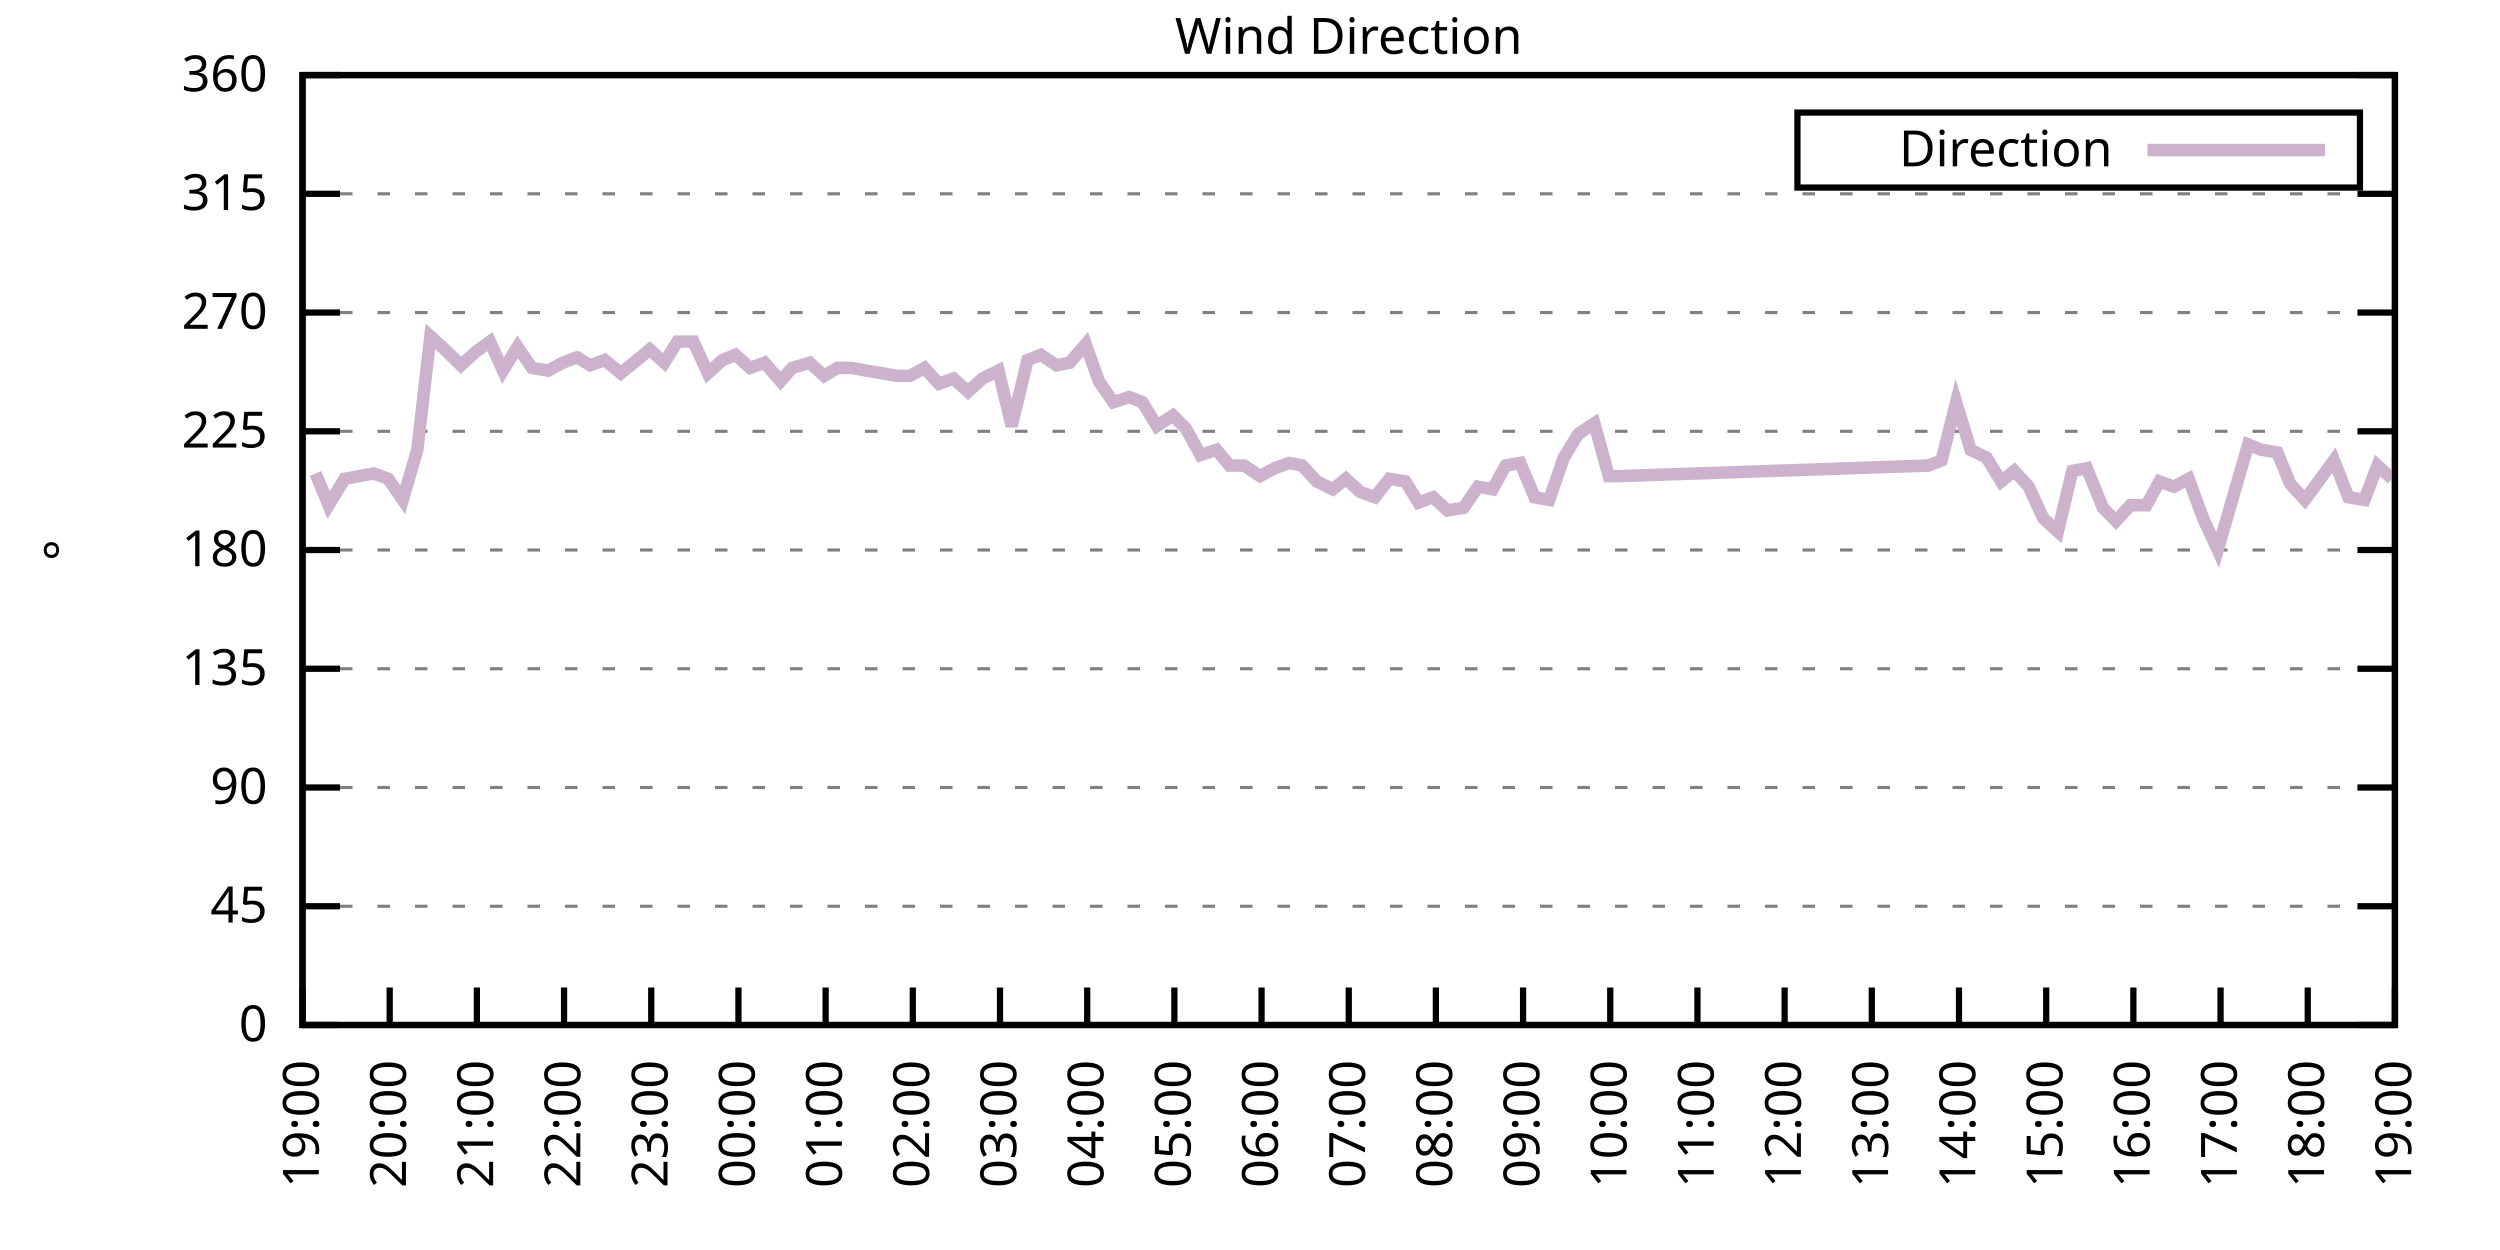
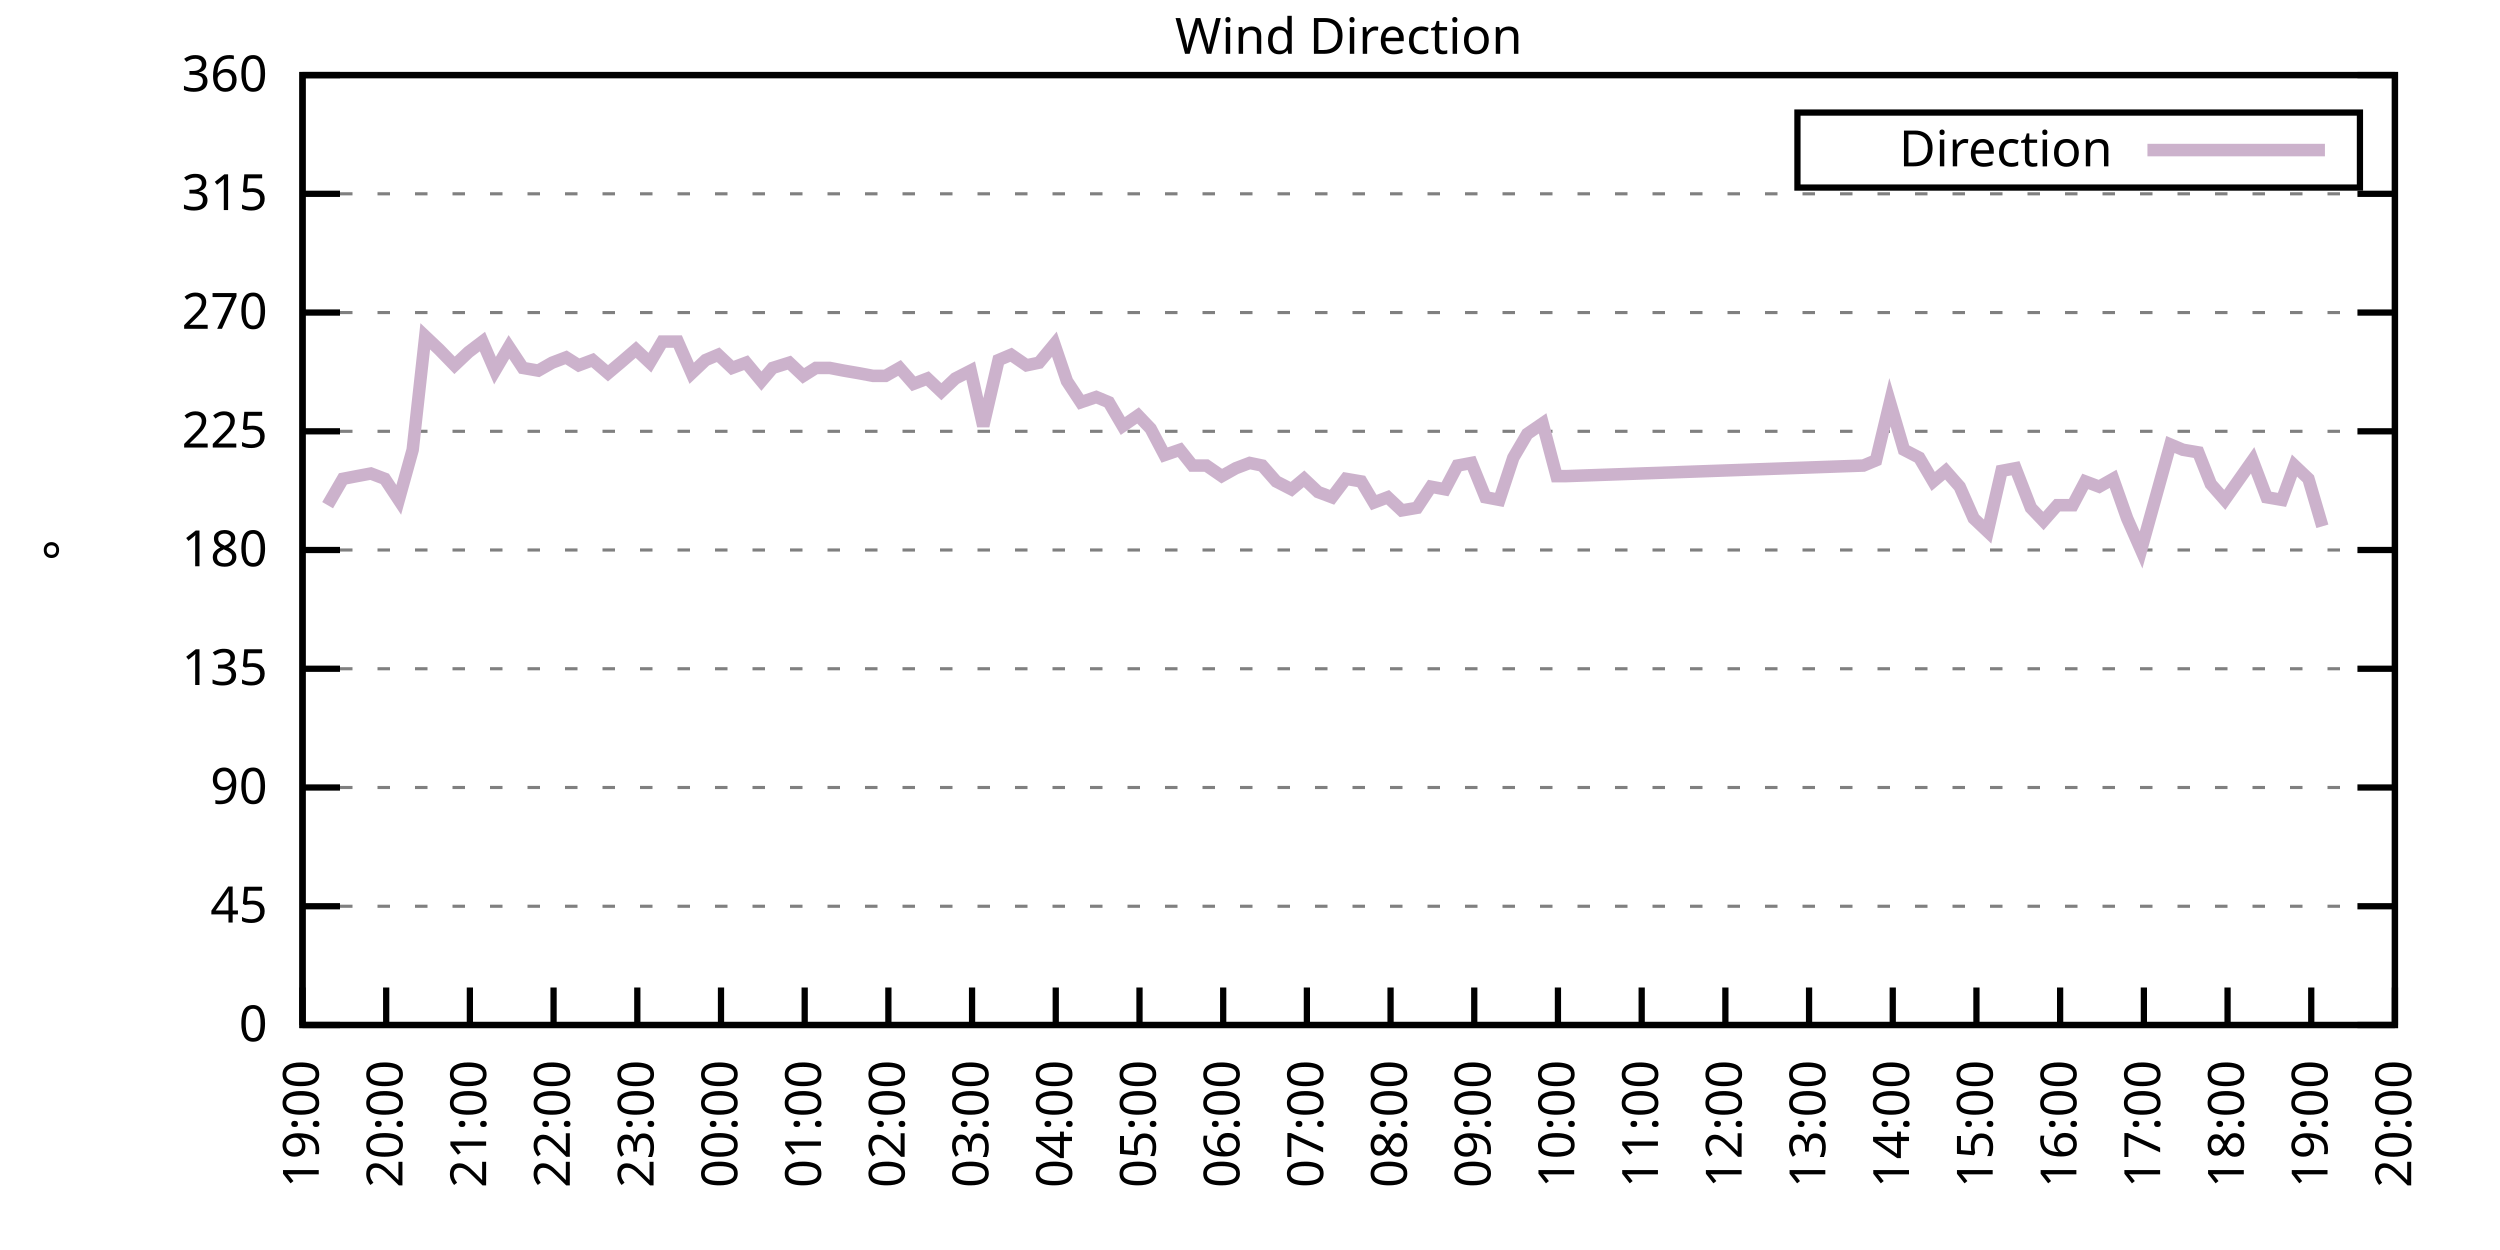
<svg xmlns="http://www.w3.org/2000/svg" xmlns:xlink="http://www.w3.org/1999/xlink" width="400" height="200" viewBox="0 0 400 200">
  <g id="gnuplot_canvas">
    <rect x="0" y="0" width="400" height="200" fill="none" />
    <defs>
      <circle id="gpDot" r="0.5" stroke-width="0.5" stroke="currentColor" />
      <path id="gpPt0" stroke-width="0.333" stroke="currentColor" d="M-1,0 h2 M0,-1 v2" />
      <path id="gpPt1" stroke-width="0.333" stroke="currentColor" d="M-1,-1 L1,1 M1,-1 L-1,1" />
      <path id="gpPt2" stroke-width="0.333" stroke="currentColor" d="M-1,0 L1,0 M0,-1 L0,1 M-1,-1 L1,1 M-1,1 L1,-1" />
      <rect id="gpPt3" stroke-width="0.333" stroke="currentColor" x="-1" y="-1" width="2" height="2" />
      <rect id="gpPt4" stroke-width="0.333" stroke="currentColor" fill="currentColor" x="-1" y="-1" width="2" height="2" />
      <circle id="gpPt5" stroke-width="0.333" stroke="currentColor" cx="0" cy="0" r="1" />
      <use xlink:href="#gpPt5" id="gpPt6" fill="currentColor" stroke="none" />
      <path id="gpPt7" stroke-width="0.333" stroke="currentColor" d="M0,-1.33 L-1.33,0.67 L1.33,0.67 z" />
      <use xlink:href="#gpPt7" id="gpPt8" fill="currentColor" stroke="none" />
      <use xlink:href="#gpPt7" id="gpPt9" stroke="currentColor" transform="rotate(180)" />
      <use xlink:href="#gpPt9" id="gpPt10" fill="currentColor" stroke="none" />
      <use xlink:href="#gpPt3" id="gpPt11" stroke="currentColor" transform="rotate(45)" />
      <use xlink:href="#gpPt11" id="gpPt12" fill="currentColor" stroke="none" />
      <path id="gpPt13" stroke-width="0.333" stroke="currentColor" d="M0,1.330 L1.265,0.411 L0.782,-1.067 L-0.782,-1.076 L-1.265,0.411 z" />
      <use xlink:href="#gpPt13" id="gpPt14" fill="currentColor" stroke="none" />
      <filter id="textbox" filterUnits="objectBoundingBox" x="0" y="0" height="1" width="1">
        <feFlood flood-color="white" flood-opacity="1" result="bgnd" />
        <feComposite in="SourceGraphic" in2="bgnd" operator="atop" />
      </filter>
      <filter id="greybox" filterUnits="objectBoundingBox" x="0" y="0" height="1" width="1">
        <feFlood flood-color="lightgrey" flood-opacity="1" result="grey" />
        <feComposite in="SourceGraphic" in2="grey" operator="atop" />
      </filter>
    </defs>
    <g fill="none" color="white" stroke="currentColor" stroke-width="1.00" stroke-linecap="butt" stroke-linejoin="miter">
</g>
    <g fill="none" color="black" stroke="currentColor" stroke-width="1.00" stroke-linecap="butt" stroke-linejoin="miter">
      <g stroke="none" shape-rendering="crispEdges">
        <polygon fill="rgb(255, 255, 255)" points="48.40,164.00 383.18,164.00 383.18,12.02 48.40,12.02 " />
      </g>
    </g>
    <g fill="none" color="black" stroke="currentColor" stroke-width="1.00" stroke-linecap="butt" stroke-linejoin="miter">
</g>
    <g fill="none" color="black" stroke="black" stroke-width="0.50" stroke-linecap="butt" stroke-linejoin="miter">
</g>
    <g fill="none" color="gray" stroke="currentColor" stroke-width="0.50" stroke-linecap="butt" stroke-linejoin="miter">
      <path stroke="gray" stroke-dasharray="2,4" class="gridline" d="M48.40,164.00 L383.19,164.00  " />
    </g>
    <g fill="none" color="gray" stroke="gray" stroke-width="1.00" stroke-linecap="butt" stroke-linejoin="miter">
</g>
    <g fill="none" color="black" stroke="currentColor" stroke-width="1.00" stroke-linecap="butt" stroke-linejoin="miter">
      <path stroke="black" d="M48.40,164.00 L54.40,164.00 M383.19,164.00 L377.19,164.00  " />
      <g transform="translate(42.80,166.60)" stroke="none" fill="black" font-family="Sans" font-size="8.00" text-anchor="end">
        <text>
          <tspan font-family="Sans"> 0</tspan>
        </text>
      </g>
    </g>
    <g fill="none" color="black" stroke="currentColor" stroke-width="1.00" stroke-linecap="butt" stroke-linejoin="miter">
</g>
    <g fill="none" color="black" stroke="black" stroke-width="0.50" stroke-linecap="butt" stroke-linejoin="miter">
</g>
    <g fill="none" color="gray" stroke="currentColor" stroke-width="0.50" stroke-linecap="butt" stroke-linejoin="miter">
      <path stroke="gray" stroke-dasharray="2,4" class="gridline" d="M48.40,145.00 L383.19,145.00  " />
    </g>
    <g fill="none" color="gray" stroke="gray" stroke-width="1.00" stroke-linecap="butt" stroke-linejoin="miter">
</g>
    <g fill="none" color="black" stroke="currentColor" stroke-width="1.00" stroke-linecap="butt" stroke-linejoin="miter">
      <path stroke="black" d="M48.40,145.00 L54.40,145.00 M383.19,145.00 L377.19,145.00  " />
      <g transform="translate(42.80,147.60)" stroke="none" fill="black" font-family="Sans" font-size="8.00" text-anchor="end">
        <text>
          <tspan font-family="Sans"> 45</tspan>
        </text>
      </g>
    </g>
    <g fill="none" color="black" stroke="currentColor" stroke-width="1.00" stroke-linecap="butt" stroke-linejoin="miter">
</g>
    <g fill="none" color="black" stroke="black" stroke-width="0.50" stroke-linecap="butt" stroke-linejoin="miter">
</g>
    <g fill="none" color="gray" stroke="currentColor" stroke-width="0.50" stroke-linecap="butt" stroke-linejoin="miter">
      <path stroke="gray" stroke-dasharray="2,4" class="gridline" d="M48.40,126.00 L383.19,126.00  " />
    </g>
    <g fill="none" color="gray" stroke="gray" stroke-width="1.00" stroke-linecap="butt" stroke-linejoin="miter">
</g>
    <g fill="none" color="black" stroke="currentColor" stroke-width="1.00" stroke-linecap="butt" stroke-linejoin="miter">
      <path stroke="black" d="M48.40,126.00 L54.40,126.00 M383.19,126.00 L377.19,126.00  " />
      <g transform="translate(42.80,128.60)" stroke="none" fill="black" font-family="Sans" font-size="8.00" text-anchor="end">
        <text>
          <tspan font-family="Sans"> 90</tspan>
        </text>
      </g>
    </g>
    <g fill="none" color="black" stroke="currentColor" stroke-width="1.00" stroke-linecap="butt" stroke-linejoin="miter">
</g>
    <g fill="none" color="black" stroke="black" stroke-width="0.50" stroke-linecap="butt" stroke-linejoin="miter">
</g>
    <g fill="none" color="gray" stroke="currentColor" stroke-width="0.50" stroke-linecap="butt" stroke-linejoin="miter">
      <path stroke="gray" stroke-dasharray="2,4" class="gridline" d="M48.40,107.00 L383.19,107.00  " />
    </g>
    <g fill="none" color="gray" stroke="gray" stroke-width="1.00" stroke-linecap="butt" stroke-linejoin="miter">
</g>
    <g fill="none" color="black" stroke="currentColor" stroke-width="1.00" stroke-linecap="butt" stroke-linejoin="miter">
      <path stroke="black" d="M48.40,107.00 L54.40,107.00 M383.19,107.00 L377.19,107.00  " />
      <g transform="translate(42.80,109.60)" stroke="none" fill="black" font-family="Sans" font-size="8.00" text-anchor="end">
        <text>
          <tspan font-family="Sans"> 135</tspan>
        </text>
      </g>
    </g>
    <g fill="none" color="black" stroke="currentColor" stroke-width="1.00" stroke-linecap="butt" stroke-linejoin="miter">
</g>
    <g fill="none" color="black" stroke="black" stroke-width="0.50" stroke-linecap="butt" stroke-linejoin="miter">
</g>
    <g fill="none" color="gray" stroke="currentColor" stroke-width="0.50" stroke-linecap="butt" stroke-linejoin="miter">
      <path stroke="gray" stroke-dasharray="2,4" class="gridline" d="M48.40,88.00 L383.19,88.00  " />
    </g>
    <g fill="none" color="gray" stroke="gray" stroke-width="1.00" stroke-linecap="butt" stroke-linejoin="miter">
</g>
    <g fill="none" color="black" stroke="currentColor" stroke-width="1.00" stroke-linecap="butt" stroke-linejoin="miter">
      <path stroke="black" d="M48.40,88.00 L54.40,88.00 M383.19,88.00 L377.19,88.00  " />
      <g transform="translate(42.80,90.60)" stroke="none" fill="black" font-family="Sans" font-size="8.00" text-anchor="end">
        <text>
          <tspan font-family="Sans"> 180</tspan>
        </text>
      </g>
    </g>
    <g fill="none" color="black" stroke="currentColor" stroke-width="1.00" stroke-linecap="butt" stroke-linejoin="miter">
</g>
    <g fill="none" color="black" stroke="black" stroke-width="0.50" stroke-linecap="butt" stroke-linejoin="miter">
</g>
    <g fill="none" color="gray" stroke="currentColor" stroke-width="0.50" stroke-linecap="butt" stroke-linejoin="miter">
      <path stroke="gray" stroke-dasharray="2,4" class="gridline" d="M48.40,69.01 L383.19,69.01  " />
    </g>
    <g fill="none" color="gray" stroke="gray" stroke-width="1.00" stroke-linecap="butt" stroke-linejoin="miter">
</g>
    <g fill="none" color="black" stroke="currentColor" stroke-width="1.00" stroke-linecap="butt" stroke-linejoin="miter">
      <path stroke="black" d="M48.40,69.01 L54.40,69.01 M383.19,69.01 L377.19,69.01  " />
      <g transform="translate(42.80,71.61)" stroke="none" fill="black" font-family="Sans" font-size="8.00" text-anchor="end">
        <text>
          <tspan font-family="Sans"> 225</tspan>
        </text>
      </g>
    </g>
    <g fill="none" color="black" stroke="currentColor" stroke-width="1.00" stroke-linecap="butt" stroke-linejoin="miter">
</g>
    <g fill="none" color="black" stroke="black" stroke-width="0.50" stroke-linecap="butt" stroke-linejoin="miter">
</g>
    <g fill="none" color="gray" stroke="currentColor" stroke-width="0.50" stroke-linecap="butt" stroke-linejoin="miter">
      <path stroke="gray" stroke-dasharray="2,4" class="gridline" d="M48.40,50.01 L383.19,50.01  " />
    </g>
    <g fill="none" color="gray" stroke="gray" stroke-width="1.00" stroke-linecap="butt" stroke-linejoin="miter">
</g>
    <g fill="none" color="black" stroke="currentColor" stroke-width="1.00" stroke-linecap="butt" stroke-linejoin="miter">
      <path stroke="black" d="M48.40,50.01 L54.40,50.01 M383.19,50.01 L377.19,50.01  " />
      <g transform="translate(42.80,52.61)" stroke="none" fill="black" font-family="Sans" font-size="8.00" text-anchor="end">
        <text>
          <tspan font-family="Sans"> 270</tspan>
        </text>
      </g>
    </g>
    <g fill="none" color="black" stroke="currentColor" stroke-width="1.00" stroke-linecap="butt" stroke-linejoin="miter">
</g>
    <g fill="none" color="black" stroke="black" stroke-width="0.50" stroke-linecap="butt" stroke-linejoin="miter">
</g>
    <g fill="none" color="gray" stroke="currentColor" stroke-width="0.50" stroke-linecap="butt" stroke-linejoin="miter">
      <path stroke="gray" stroke-dasharray="2,4" class="gridline" d="M48.40,31.01 L383.19,31.01  " />
    </g>
    <g fill="none" color="gray" stroke="gray" stroke-width="1.00" stroke-linecap="butt" stroke-linejoin="miter">
</g>
    <g fill="none" color="black" stroke="currentColor" stroke-width="1.00" stroke-linecap="butt" stroke-linejoin="miter">
      <path stroke="black" d="M48.40,31.01 L54.40,31.01 M383.19,31.01 L377.19,31.01  " />
      <g transform="translate(42.80,33.61)" stroke="none" fill="black" font-family="Sans" font-size="8.00" text-anchor="end">
        <text>
          <tspan font-family="Sans"> 315</tspan>
        </text>
      </g>
    </g>
    <g fill="none" color="black" stroke="currentColor" stroke-width="1.00" stroke-linecap="butt" stroke-linejoin="miter">
</g>
    <g fill="none" color="black" stroke="black" stroke-width="0.50" stroke-linecap="butt" stroke-linejoin="miter">
</g>
    <g fill="none" color="gray" stroke="currentColor" stroke-width="0.50" stroke-linecap="butt" stroke-linejoin="miter">
      <path stroke="gray" stroke-dasharray="2,4" class="gridline" d="M48.40,12.01 L383.19,12.01  " />
    </g>
    <g fill="none" color="gray" stroke="gray" stroke-width="1.00" stroke-linecap="butt" stroke-linejoin="miter">
</g>
    <g fill="none" color="black" stroke="currentColor" stroke-width="1.00" stroke-linecap="butt" stroke-linejoin="miter">
      <path stroke="black" d="M48.40,12.01 L54.40,12.01 M383.19,12.01 L377.19,12.01  " />
      <g transform="translate(42.80,14.61)" stroke="none" fill="black" font-family="Sans" font-size="8.00" text-anchor="end">
        <text>
          <tspan font-family="Sans"> 360</tspan>
        </text>
      </g>
    </g>
    <g fill="none" color="black" stroke="currentColor" stroke-width="1.00" stroke-linecap="butt" stroke-linejoin="miter">
      <path stroke="black" d="M48.40,164.00 L48.40,158.00  " />
      <g transform="translate(51.00,169.60) rotate(270.00)" stroke="none" fill="black" font-family="Sans" font-size="8.00" text-anchor="end">
        <text>
          <tspan font-family="Sans">19:00</tspan>
        </text>
      </g>
    </g>
    <g fill="none" color="black" stroke="currentColor" stroke-width="1.00" stroke-linecap="butt" stroke-linejoin="miter">
-       <path stroke="black" d="M62.35,164.00 L62.35,158.00  " />
-       <g transform="translate(64.95,169.60) rotate(270.00)" stroke="none" fill="black" font-family="Sans" font-size="8.00" text-anchor="end">
+       <path stroke="black" d="M61.79,164.00 L61.79,158.00  " />
+       <g transform="translate(64.39,169.60) rotate(270.00)" stroke="none" fill="black" font-family="Sans" font-size="8.00" text-anchor="end">
        <text>
          <tspan font-family="Sans">20:00</tspan>
        </text>
      </g>
    </g>
    <g fill="none" color="black" stroke="currentColor" stroke-width="1.00" stroke-linecap="butt" stroke-linejoin="miter">
-       <path stroke="black" d="M76.30,164.00 L76.30,158.00  " />
-       <g transform="translate(78.90,169.60) rotate(270.00)" stroke="none" fill="black" font-family="Sans" font-size="8.00" text-anchor="end">
+       <path stroke="black" d="M75.18,164.00 L75.18,158.00  " />
+       <g transform="translate(77.78,169.60) rotate(270.00)" stroke="none" fill="black" font-family="Sans" font-size="8.00" text-anchor="end">
        <text>
          <tspan font-family="Sans">21:00</tspan>
        </text>
      </g>
    </g>
    <g fill="none" color="black" stroke="currentColor" stroke-width="1.00" stroke-linecap="butt" stroke-linejoin="miter">
-       <path stroke="black" d="M90.25,164.00 L90.25,158.00  " />
-       <g transform="translate(92.85,169.60) rotate(270.00)" stroke="none" fill="black" font-family="Sans" font-size="8.00" text-anchor="end">
+       <path stroke="black" d="M88.57,164.00 L88.57,158.00  " />
+       <g transform="translate(91.17,169.60) rotate(270.00)" stroke="none" fill="black" font-family="Sans" font-size="8.00" text-anchor="end">
        <text>
          <tspan font-family="Sans">22:00</tspan>
        </text>
      </g>
    </g>
    <g fill="none" color="black" stroke="currentColor" stroke-width="1.00" stroke-linecap="butt" stroke-linejoin="miter">
-       <path stroke="black" d="M104.20,164.00 L104.20,158.00  " />
-       <g transform="translate(106.80,169.60) rotate(270.00)" stroke="none" fill="black" font-family="Sans" font-size="8.00" text-anchor="end">
+       <path stroke="black" d="M101.97,164.00 L101.97,158.00  " />
+       <g transform="translate(104.57,169.60) rotate(270.00)" stroke="none" fill="black" font-family="Sans" font-size="8.00" text-anchor="end">
        <text>
          <tspan font-family="Sans">23:00</tspan>
        </text>
      </g>
    </g>
    <g fill="none" color="black" stroke="currentColor" stroke-width="1.00" stroke-linecap="butt" stroke-linejoin="miter">
-       <path stroke="black" d="M118.15,164.00 L118.15,158.00  " />
-       <g transform="translate(120.75,169.60) rotate(270.00)" stroke="none" fill="black" font-family="Sans" font-size="8.00" text-anchor="end">
+       <path stroke="black" d="M115.36,164.00 L115.36,158.00  " />
+       <g transform="translate(117.96,169.60) rotate(270.00)" stroke="none" fill="black" font-family="Sans" font-size="8.00" text-anchor="end">
        <text>
          <tspan font-family="Sans">00:00</tspan>
        </text>
      </g>
    </g>
    <g fill="none" color="black" stroke="currentColor" stroke-width="1.00" stroke-linecap="butt" stroke-linejoin="miter">
-       <path stroke="black" d="M132.10,164.00 L132.10,158.00  " />
-       <g transform="translate(134.70,169.60) rotate(270.00)" stroke="none" fill="black" font-family="Sans" font-size="8.00" text-anchor="end">
+       <path stroke="black" d="M128.75,164.00 L128.75,158.00  " />
+       <g transform="translate(131.35,169.60) rotate(270.00)" stroke="none" fill="black" font-family="Sans" font-size="8.00" text-anchor="end">
        <text>
          <tspan font-family="Sans">01:00</tspan>
        </text>
      </g>
    </g>
    <g fill="none" color="black" stroke="currentColor" stroke-width="1.00" stroke-linecap="butt" stroke-linejoin="miter">
-       <path stroke="black" d="M146.05,164.00 L146.05,158.00  " />
-       <g transform="translate(148.65,169.60) rotate(270.00)" stroke="none" fill="black" font-family="Sans" font-size="8.00" text-anchor="end">
+       <path stroke="black" d="M142.14,164.00 L142.14,158.00  " />
+       <g transform="translate(144.74,169.60) rotate(270.00)" stroke="none" fill="black" font-family="Sans" font-size="8.00" text-anchor="end">
        <text>
          <tspan font-family="Sans">02:00</tspan>
        </text>
      </g>
    </g>
    <g fill="none" color="black" stroke="currentColor" stroke-width="1.00" stroke-linecap="butt" stroke-linejoin="miter">
-       <path stroke="black" d="M160.00,164.00 L160.00,158.00  " />
-       <g transform="translate(162.60,169.60) rotate(270.00)" stroke="none" fill="black" font-family="Sans" font-size="8.00" text-anchor="end">
+       <path stroke="black" d="M155.53,164.00 L155.53,158.00  " />
+       <g transform="translate(158.13,169.60) rotate(270.00)" stroke="none" fill="black" font-family="Sans" font-size="8.00" text-anchor="end">
        <text>
          <tspan font-family="Sans">03:00</tspan>
        </text>
      </g>
    </g>
    <g fill="none" color="black" stroke="currentColor" stroke-width="1.00" stroke-linecap="butt" stroke-linejoin="miter">
-       <path stroke="black" d="M173.95,164.00 L173.95,158.00  " />
-       <g transform="translate(176.55,169.60) rotate(270.00)" stroke="none" fill="black" font-family="Sans" font-size="8.00" text-anchor="end">
+       <path stroke="black" d="M168.92,164.00 L168.92,158.00  " />
+       <g transform="translate(171.52,169.60) rotate(270.00)" stroke="none" fill="black" font-family="Sans" font-size="8.00" text-anchor="end">
        <text>
          <tspan font-family="Sans">04:00</tspan>
        </text>
      </g>
    </g>
    <g fill="none" color="black" stroke="currentColor" stroke-width="1.00" stroke-linecap="butt" stroke-linejoin="miter">
-       <path stroke="black" d="M187.90,164.00 L187.90,158.00  " />
-       <g transform="translate(190.50,169.60) rotate(270.00)" stroke="none" fill="black" font-family="Sans" font-size="8.00" text-anchor="end">
+       <path stroke="black" d="M182.32,164.00 L182.32,158.00  " />
+       <g transform="translate(184.92,169.60) rotate(270.00)" stroke="none" fill="black" font-family="Sans" font-size="8.00" text-anchor="end">
        <text>
          <tspan font-family="Sans">05:00</tspan>
        </text>
      </g>
    </g>
    <g fill="none" color="black" stroke="currentColor" stroke-width="1.00" stroke-linecap="butt" stroke-linejoin="miter">
-       <path stroke="black" d="M201.85,164.00 L201.85,158.00  " />
-       <g transform="translate(204.45,169.60) rotate(270.00)" stroke="none" fill="black" font-family="Sans" font-size="8.00" text-anchor="end">
+       <path stroke="black" d="M195.71,164.00 L195.71,158.00  " />
+       <g transform="translate(198.31,169.60) rotate(270.00)" stroke="none" fill="black" font-family="Sans" font-size="8.00" text-anchor="end">
        <text>
          <tspan font-family="Sans">06:00</tspan>
        </text>
      </g>
    </g>
    <g fill="none" color="black" stroke="currentColor" stroke-width="1.00" stroke-linecap="butt" stroke-linejoin="miter">
-       <path stroke="black" d="M215.80,164.00 L215.80,158.00  " />
-       <g transform="translate(218.40,169.60) rotate(270.00)" stroke="none" fill="black" font-family="Sans" font-size="8.00" text-anchor="end">
+       <path stroke="black" d="M209.10,164.00 L209.10,158.00  " />
+       <g transform="translate(211.70,169.60) rotate(270.00)" stroke="none" fill="black" font-family="Sans" font-size="8.00" text-anchor="end">
        <text>
          <tspan font-family="Sans">07:00</tspan>
        </text>
      </g>
    </g>
    <g fill="none" color="black" stroke="currentColor" stroke-width="1.00" stroke-linecap="butt" stroke-linejoin="miter">
-       <path stroke="black" d="M229.74,164.00 L229.74,158.00  " />
-       <g transform="translate(232.34,169.60) rotate(270.00)" stroke="none" fill="black" font-family="Sans" font-size="8.00" text-anchor="end">
+       <path stroke="black" d="M222.49,164.00 L222.49,158.00  " />
+       <g transform="translate(225.09,169.60) rotate(270.00)" stroke="none" fill="black" font-family="Sans" font-size="8.00" text-anchor="end">
        <text>
          <tspan font-family="Sans">08:00</tspan>
        </text>
      </g>
    </g>
    <g fill="none" color="black" stroke="currentColor" stroke-width="1.00" stroke-linecap="butt" stroke-linejoin="miter">
-       <path stroke="black" d="M243.69,164.00 L243.69,158.00  " />
-       <g transform="translate(246.29,169.60) rotate(270.00)" stroke="none" fill="black" font-family="Sans" font-size="8.00" text-anchor="end">
+       <path stroke="black" d="M235.88,164.00 L235.88,158.00  " />
+       <g transform="translate(238.48,169.60) rotate(270.00)" stroke="none" fill="black" font-family="Sans" font-size="8.00" text-anchor="end">
        <text>
          <tspan font-family="Sans">09:00</tspan>
        </text>
      </g>
    </g>
    <g fill="none" color="black" stroke="currentColor" stroke-width="1.00" stroke-linecap="butt" stroke-linejoin="miter">
-       <path stroke="black" d="M257.64,164.00 L257.64,158.00  " />
-       <g transform="translate(260.24,169.60) rotate(270.00)" stroke="none" fill="black" font-family="Sans" font-size="8.00" text-anchor="end">
+       <path stroke="black" d="M249.27,164.00 L249.27,158.00  " />
+       <g transform="translate(251.87,169.60) rotate(270.00)" stroke="none" fill="black" font-family="Sans" font-size="8.00" text-anchor="end">
        <text>
          <tspan font-family="Sans">10:00</tspan>
        </text>
      </g>
    </g>
    <g fill="none" color="black" stroke="currentColor" stroke-width="1.00" stroke-linecap="butt" stroke-linejoin="miter">
-       <path stroke="black" d="M271.59,164.00 L271.59,158.00  " />
-       <g transform="translate(274.19,169.60) rotate(270.00)" stroke="none" fill="black" font-family="Sans" font-size="8.00" text-anchor="end">
+       <path stroke="black" d="M262.67,164.00 L262.67,158.00  " />
+       <g transform="translate(265.27,169.60) rotate(270.00)" stroke="none" fill="black" font-family="Sans" font-size="8.00" text-anchor="end">
        <text>
          <tspan font-family="Sans">11:00</tspan>
        </text>
      </g>
    </g>
    <g fill="none" color="black" stroke="currentColor" stroke-width="1.00" stroke-linecap="butt" stroke-linejoin="miter">
-       <path stroke="black" d="M285.54,164.00 L285.54,158.00  " />
-       <g transform="translate(288.14,169.60) rotate(270.00)" stroke="none" fill="black" font-family="Sans" font-size="8.00" text-anchor="end">
+       <path stroke="black" d="M276.06,164.00 L276.06,158.00  " />
+       <g transform="translate(278.66,169.60) rotate(270.00)" stroke="none" fill="black" font-family="Sans" font-size="8.00" text-anchor="end">
        <text>
          <tspan font-family="Sans">12:00</tspan>
        </text>
      </g>
    </g>
    <g fill="none" color="black" stroke="currentColor" stroke-width="1.00" stroke-linecap="butt" stroke-linejoin="miter">
-       <path stroke="black" d="M299.49,164.00 L299.49,158.00  " />
-       <g transform="translate(302.09,169.60) rotate(270.00)" stroke="none" fill="black" font-family="Sans" font-size="8.00" text-anchor="end">
+       <path stroke="black" d="M289.45,164.00 L289.45,158.00  " />
+       <g transform="translate(292.05,169.60) rotate(270.00)" stroke="none" fill="black" font-family="Sans" font-size="8.00" text-anchor="end">
        <text>
          <tspan font-family="Sans">13:00</tspan>
        </text>
      </g>
    </g>
    <g fill="none" color="black" stroke="currentColor" stroke-width="1.00" stroke-linecap="butt" stroke-linejoin="miter">
-       <path stroke="black" d="M313.44,164.00 L313.44,158.00  " />
-       <g transform="translate(316.04,169.60) rotate(270.00)" stroke="none" fill="black" font-family="Sans" font-size="8.00" text-anchor="end">
+       <path stroke="black" d="M302.84,164.00 L302.84,158.00  " />
+       <g transform="translate(305.44,169.60) rotate(270.00)" stroke="none" fill="black" font-family="Sans" font-size="8.00" text-anchor="end">
        <text>
          <tspan font-family="Sans">14:00</tspan>
        </text>
      </g>
    </g>
    <g fill="none" color="black" stroke="currentColor" stroke-width="1.00" stroke-linecap="butt" stroke-linejoin="miter">
-       <path stroke="black" d="M327.39,164.00 L327.39,158.00  " />
-       <g transform="translate(329.99,169.60) rotate(270.00)" stroke="none" fill="black" font-family="Sans" font-size="8.00" text-anchor="end">
+       <path stroke="black" d="M316.23,164.00 L316.23,158.00  " />
+       <g transform="translate(318.83,169.60) rotate(270.00)" stroke="none" fill="black" font-family="Sans" font-size="8.00" text-anchor="end">
        <text>
          <tspan font-family="Sans">15:00</tspan>
        </text>
      </g>
    </g>
    <g fill="none" color="black" stroke="currentColor" stroke-width="1.00" stroke-linecap="butt" stroke-linejoin="miter">
-       <path stroke="black" d="M341.34,164.00 L341.34,158.00  " />
-       <g transform="translate(343.94,169.60) rotate(270.00)" stroke="none" fill="black" font-family="Sans" font-size="8.00" text-anchor="end">
+       <path stroke="black" d="M329.62,164.00 L329.62,158.00  " />
+       <g transform="translate(332.22,169.60) rotate(270.00)" stroke="none" fill="black" font-family="Sans" font-size="8.00" text-anchor="end">
        <text>
          <tspan font-family="Sans">16:00</tspan>
        </text>
      </g>
    </g>
    <g fill="none" color="black" stroke="currentColor" stroke-width="1.00" stroke-linecap="butt" stroke-linejoin="miter">
-       <path stroke="black" d="M355.29,164.00 L355.29,158.00  " />
-       <g transform="translate(357.89,169.60) rotate(270.00)" stroke="none" fill="black" font-family="Sans" font-size="8.00" text-anchor="end">
+       <path stroke="black" d="M343.02,164.00 L343.02,158.00  " />
+       <g transform="translate(345.62,169.60) rotate(270.00)" stroke="none" fill="black" font-family="Sans" font-size="8.00" text-anchor="end">
        <text>
          <tspan font-family="Sans">17:00</tspan>
        </text>
      </g>
    </g>
    <g fill="none" color="black" stroke="currentColor" stroke-width="1.00" stroke-linecap="butt" stroke-linejoin="miter">
-       <path stroke="black" d="M369.24,164.00 L369.24,158.00  " />
-       <g transform="translate(371.84,169.60) rotate(270.00)" stroke="none" fill="black" font-family="Sans" font-size="8.00" text-anchor="end">
+       <path stroke="black" d="M356.41,164.00 L356.41,158.00  " />
+       <g transform="translate(359.01,169.60) rotate(270.00)" stroke="none" fill="black" font-family="Sans" font-size="8.00" text-anchor="end">
        <text>
          <tspan font-family="Sans">18:00</tspan>
+         </text>
+       </g>
+     </g>
+     <g fill="none" color="black" stroke="currentColor" stroke-width="1.00" stroke-linecap="butt" stroke-linejoin="miter">
+       <path stroke="black" d="M369.80,164.00 L369.80,158.00  " />
+       <g transform="translate(372.40,169.60) rotate(270.00)" stroke="none" fill="black" font-family="Sans" font-size="8.00" text-anchor="end">
+         <text>
+           <tspan font-family="Sans">19:00</tspan>
        </text>
      </g>
    </g>
    <g fill="none" color="black" stroke="currentColor" stroke-width="1.00" stroke-linecap="butt" stroke-linejoin="miter">
      <path stroke="black" d="M383.19,164.00 L383.19,158.00  " />
      <g transform="translate(385.79,169.60) rotate(270.00)" stroke="none" fill="black" font-family="Sans" font-size="8.00" text-anchor="end">
        <text>
-           <tspan font-family="Sans">19:00</tspan>
+           <tspan font-family="Sans">20:00</tspan>
        </text>
      </g>
    </g>
    <g fill="none" color="black" stroke="currentColor" stroke-width="1.00" stroke-linecap="butt" stroke-linejoin="miter">
</g>
    <g fill="none" color="black" stroke="currentColor" stroke-width="1.00" stroke-linecap="butt" stroke-linejoin="miter">
      <path stroke="black" d="M48.40,12.01 L48.40,164.00 L383.19,164.00 L383.19,12.01 L48.40,12.01 Z  " />
    </g>
    <g fill="none" color="black" stroke="currentColor" stroke-width="1.00" stroke-linecap="butt" stroke-linejoin="miter">
</g>
    <g fill="none" color="black" stroke="currentColor" stroke-width="1.00" stroke-linecap="butt" stroke-linejoin="miter">
      <path stroke="black" d="M287.59,30.01 L287.59,18.01 L377.59,18.01 L377.59,30.01 L287.59,30.01 Z  " />
    </g>
    <g id="Wind_direction_plot_1">
      <g fill="none" color="white" stroke="black" stroke-width="2.00" stroke-linecap="butt" stroke-linejoin="miter">
</g>
      <g fill="none" color="black" stroke="currentColor" stroke-width="2.00" stroke-linecap="butt" stroke-linejoin="miter">
        <g transform="translate(337.99,26.61)" stroke="none" fill="black" font-family="Sans" font-size="8.00" text-anchor="end">
          <text>
            <tspan font-family="Sans">Direction</tspan>
          </text>
        </g>
      </g>
      <g fill="none" color="black" stroke="currentColor" stroke-width="2.00" stroke-linecap="butt" stroke-linejoin="miter">
-         <path stroke="rgb(204, 178, 204)" d="M343.59,24.01 L371.99,24.01 M50.49,75.76 L52.58,80.83 L55.14,76.61 L57.47,76.18 L59.79,75.76 L62.12,76.61   L64.44,79.98 L66.77,71.96 L68.86,53.81 L71.18,55.92 L73.74,58.45 L76.07,56.34 L78.39,54.65 L80.48,59.30   L82.81,55.50 L85.13,58.87 L87.69,59.30 L90.02,58.03 L92.34,57.18 L94.43,58.45 L96.76,57.61 L99.32,59.72   L101.41,58.03 L103.97,55.92 L106.29,58.03 L108.38,54.65 L110.94,54.65 L113.27,59.72 L115.59,57.61 L117.68,56.76   L120.01,58.87 L122.33,58.03 L124.89,60.98 L126.75,58.87 L129.54,58.03 L131.87,60.14 L133.96,58.87 L136.28,58.87   L138.61,59.30 L141.16,59.72 L143.49,60.14 L145.58,60.14 L147.91,58.87 L150.23,61.41 L152.56,60.56 L154.88,62.67   L157.21,60.56 L159.76,59.30 L161.86,68.16 L164.41,57.61 L166.51,56.76 L169.06,58.45 L171.16,58.03 L173.71,55.07   L175.81,60.98 L178.13,64.36 L180.69,63.52 L182.78,64.36 L185.11,68.16 L187.66,66.47 L189.76,68.58 L192.08,72.81   L194.64,71.96 L196.73,74.49 L199.06,74.49 L201.61,76.18 L203.94,74.92 L206.26,74.07 L208.36,74.49 L210.68,77.03   L213.24,78.29 L215.33,76.61 L217.65,78.72 L219.98,79.56 L222.30,76.61 L224.86,77.03 L226.95,80.41 L229.28,79.56   L231.60,81.67 L234.16,81.25 L236.49,77.87 L238.81,78.29 L240.90,74.49 L243.23,74.07 L245.55,79.56 L247.88,79.98   L250.20,73.23 L252.53,69.43 L255.09,67.74 L257.41,76.18 L259.04,76.18 L308.56,74.49 L310.65,73.65 L312.98,64.36   L315.30,71.96 L317.86,73.23 L320.18,77.03 L322.28,75.34 L324.60,77.87 L326.93,82.94 L329.25,85.05 L331.58,75.34   L333.90,74.92 L336.46,81.25 L338.55,83.36 L340.88,80.83 L343.43,80.83 L345.53,77.03 L347.85,77.87 L350.18,76.61   L352.50,82.94 L354.83,88.00 L357.15,79.98 L359.71,71.12 L361.80,71.96 L364.36,72.38 L366.45,77.45 L368.78,79.98   L373.43,73.65 L375.75,79.56 L378.31,79.98 L380.40,74.49 L382.73,76.61  " />
+         <path stroke="rgb(204, 178, 204)" d="M343.59,24.01 L371.99,24.01 M52.42,80.83 L54.87,76.61 L57.10,76.18 L59.34,75.76 L61.57,76.61 L63.80,79.98   L66.03,71.96 L68.04,53.81 L70.27,55.92 L72.73,58.45 L74.96,56.34 L77.19,54.65 L79.20,59.30 L81.43,55.50   L83.66,58.87 L86.12,59.30 L88.35,58.03 L90.58,57.18 L92.59,58.45 L94.82,57.61 L97.28,59.72 L99.29,58.03   L101.74,55.92 L103.98,58.03 L105.98,54.65 L108.44,54.65 L110.67,59.72 L112.90,57.61 L114.91,56.76 L117.14,58.87   L119.38,58.03 L121.83,60.98 L123.62,58.87 L126.29,58.03 L128.53,60.14 L130.54,58.87 L132.77,58.87 L135.00,59.30   L137.45,59.72 L139.69,60.14 L141.69,60.14 L143.93,58.87 L146.16,61.41 L148.39,60.56 L150.62,62.67 L152.85,60.56   L155.31,59.30 L157.32,68.16 L159.77,57.61 L161.78,56.76 L164.24,58.45 L166.25,58.03 L168.70,55.07 L170.71,60.98   L172.94,64.36 L175.40,63.52 L177.41,64.36 L179.64,68.16 L182.09,66.47 L184.10,68.58 L186.33,72.81 L188.79,71.96   L190.80,74.49 L193.03,74.49 L195.48,76.18 L197.72,74.92 L199.95,74.07 L201.96,74.49 L204.19,77.03 L206.64,78.29   L208.65,76.61 L210.88,78.72 L213.12,79.56 L215.35,76.61 L217.80,77.03 L219.81,80.41 L222.04,79.56 L224.28,81.67   L226.73,81.25 L228.96,77.87 L231.20,78.29 L233.20,74.49 L235.44,74.07 L237.67,79.56 L239.90,79.98 L242.13,73.23   L244.36,69.43 L246.82,67.74 L249.05,76.18 L250.61,76.18 L298.15,74.49 L300.16,73.65 L302.39,64.36 L304.63,71.96   L307.08,73.23 L309.31,77.03 L311.32,75.34 L313.55,77.87 L315.79,82.94 L318.02,85.05 L320.25,75.34 L322.48,74.92   L324.94,81.25 L326.95,83.36 L329.18,80.83 L331.63,80.83 L333.64,77.03 L335.87,77.87 L338.10,76.61 L340.34,82.94   L342.57,88.00 L344.80,79.98 L347.26,71.12 L349.26,71.96 L351.72,72.38 L353.73,77.45 L355.96,79.98 L360.42,73.65   L362.66,79.56 L365.11,79.98 L367.12,74.49 L369.35,76.61 L371.58,84.21  " />
      </g>
    </g>
    <g fill="none" color="black" stroke="currentColor" stroke-width="2.00" stroke-linecap="butt" stroke-linejoin="miter">
</g>
    <g fill="none" color="black" stroke="black" stroke-width="1.00" stroke-linecap="butt" stroke-linejoin="miter">
</g>
    <g fill="none" color="black" stroke="currentColor" stroke-width="1.00" stroke-linecap="butt" stroke-linejoin="miter">
      <path stroke="black" d="M48.40,12.01 L48.40,164.00 L383.19,164.00 L383.19,12.01 L48.40,12.01 Z  " />
      <g transform="translate(12.80,88.01) rotate(270.00)" stroke="none" fill="black" font-family="Sans" font-size="8.00" text-anchor="middle">
        <text>
          <tspan font-family="Sans">°</tspan>
        </text>
      </g>
    </g>
    <g fill="none" color="black" stroke="currentColor" stroke-width="1.00" stroke-linecap="butt" stroke-linejoin="miter">
</g>
    <g fill="none" color="black" stroke="currentColor" stroke-width="1.00" stroke-linecap="butt" stroke-linejoin="miter">
      <g transform="translate(215.79,8.61)" stroke="none" fill="black" font-family="Sans" font-size="8.00" text-anchor="middle">
        <text>
          <tspan font-family="Sans">Wind Direction</tspan>
        </text>
      </g>
    </g>
    <g fill="none" color="black" stroke="currentColor" stroke-width="1.00" stroke-linecap="butt" stroke-linejoin="miter">
</g>
  </g>
</svg>
